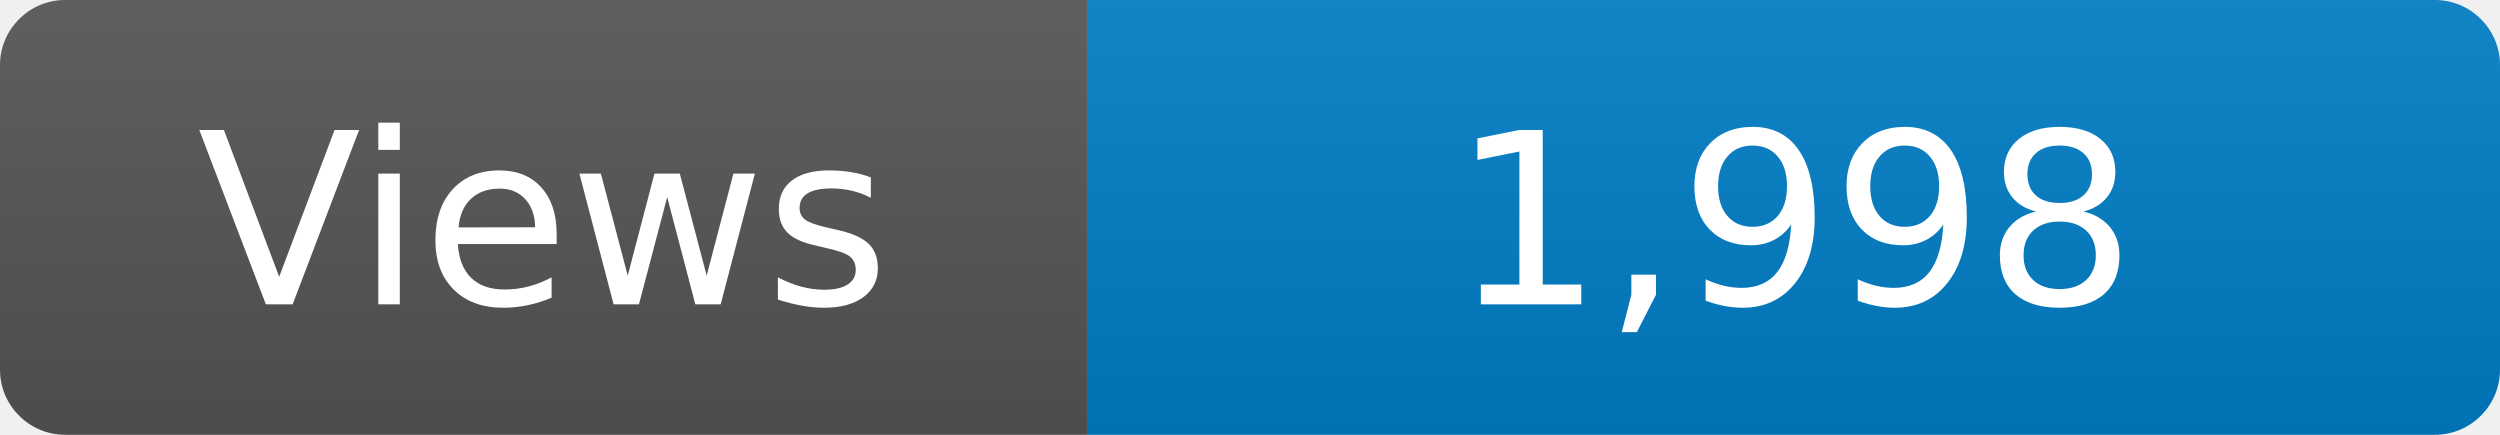
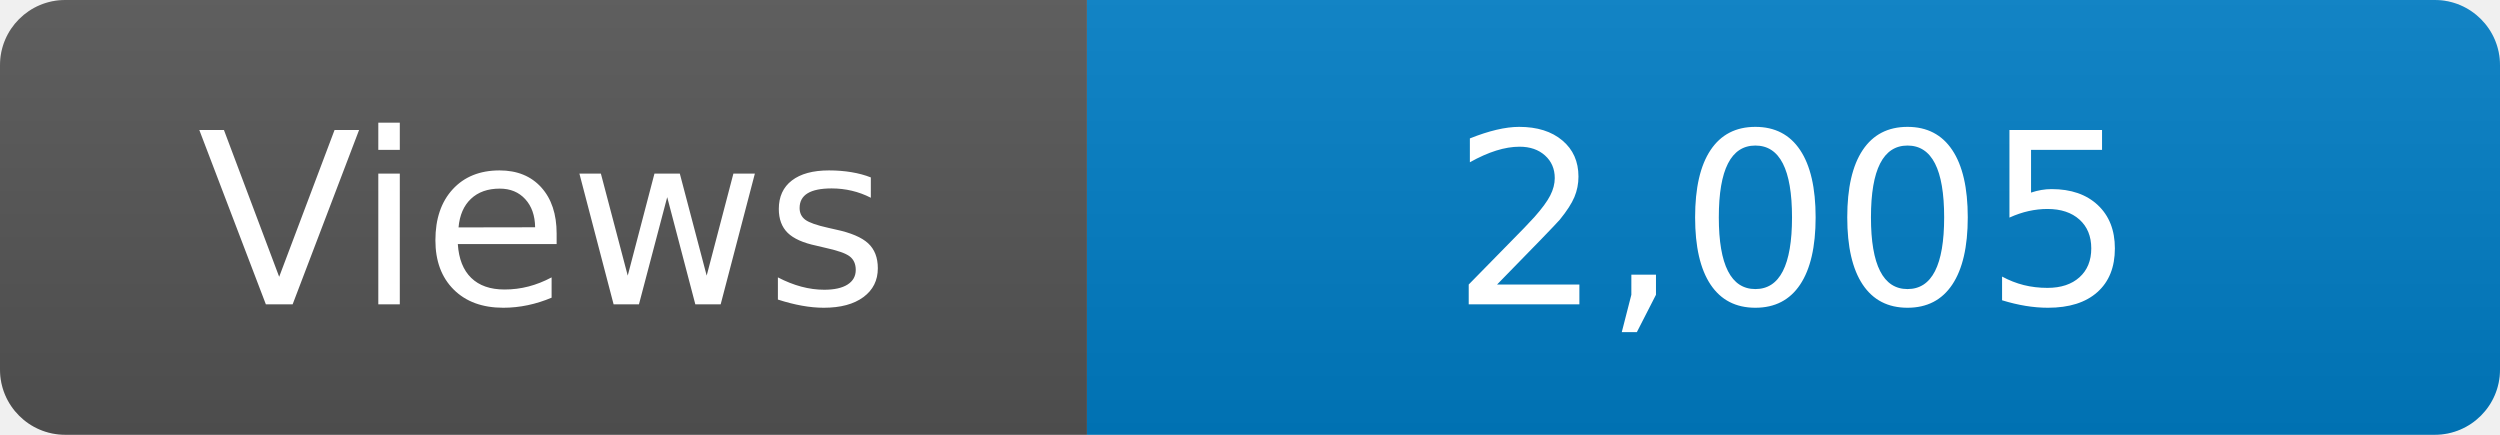
<svg xmlns="http://www.w3.org/2000/svg" width="115" height="20" role="img" aria-label="Maintained?: yes">
  <linearGradient id="s" x2="0" y2="100%">
    <stop offset="0" stop-color="#bbb" stop-opacity=".1" />
    <stop offset="1" stop-opacity=".1" />
  </linearGradient>
  <clipPath id="r">
    <rect width="115" height="20" rx="3" fill="#fff" />
  </clipPath>
  <g clip-path="url(#r)">
    <rect width="50" height="20" fill="#555" />
    <rect x="50" width="160" height="20" fill="#007ec6" />
    <rect width="115" height="20" fill="url(#s)" />
  </g>
  <g fill="#fff" text-anchor="middle" font-family="Verdana,Geneva,DejaVu Sans,sans-serif" font-size="110">
    <text x="250" y="140" transform="scale(.1)" fill="#fff">Views</text>
-     <text x="825" y="140" transform="scale(.1)" fill="#fff">1,998</text>
+     <text x="825" y="140" transform="scale(.1)" fill="#fff">2,005</text>
  </g>
</svg>
